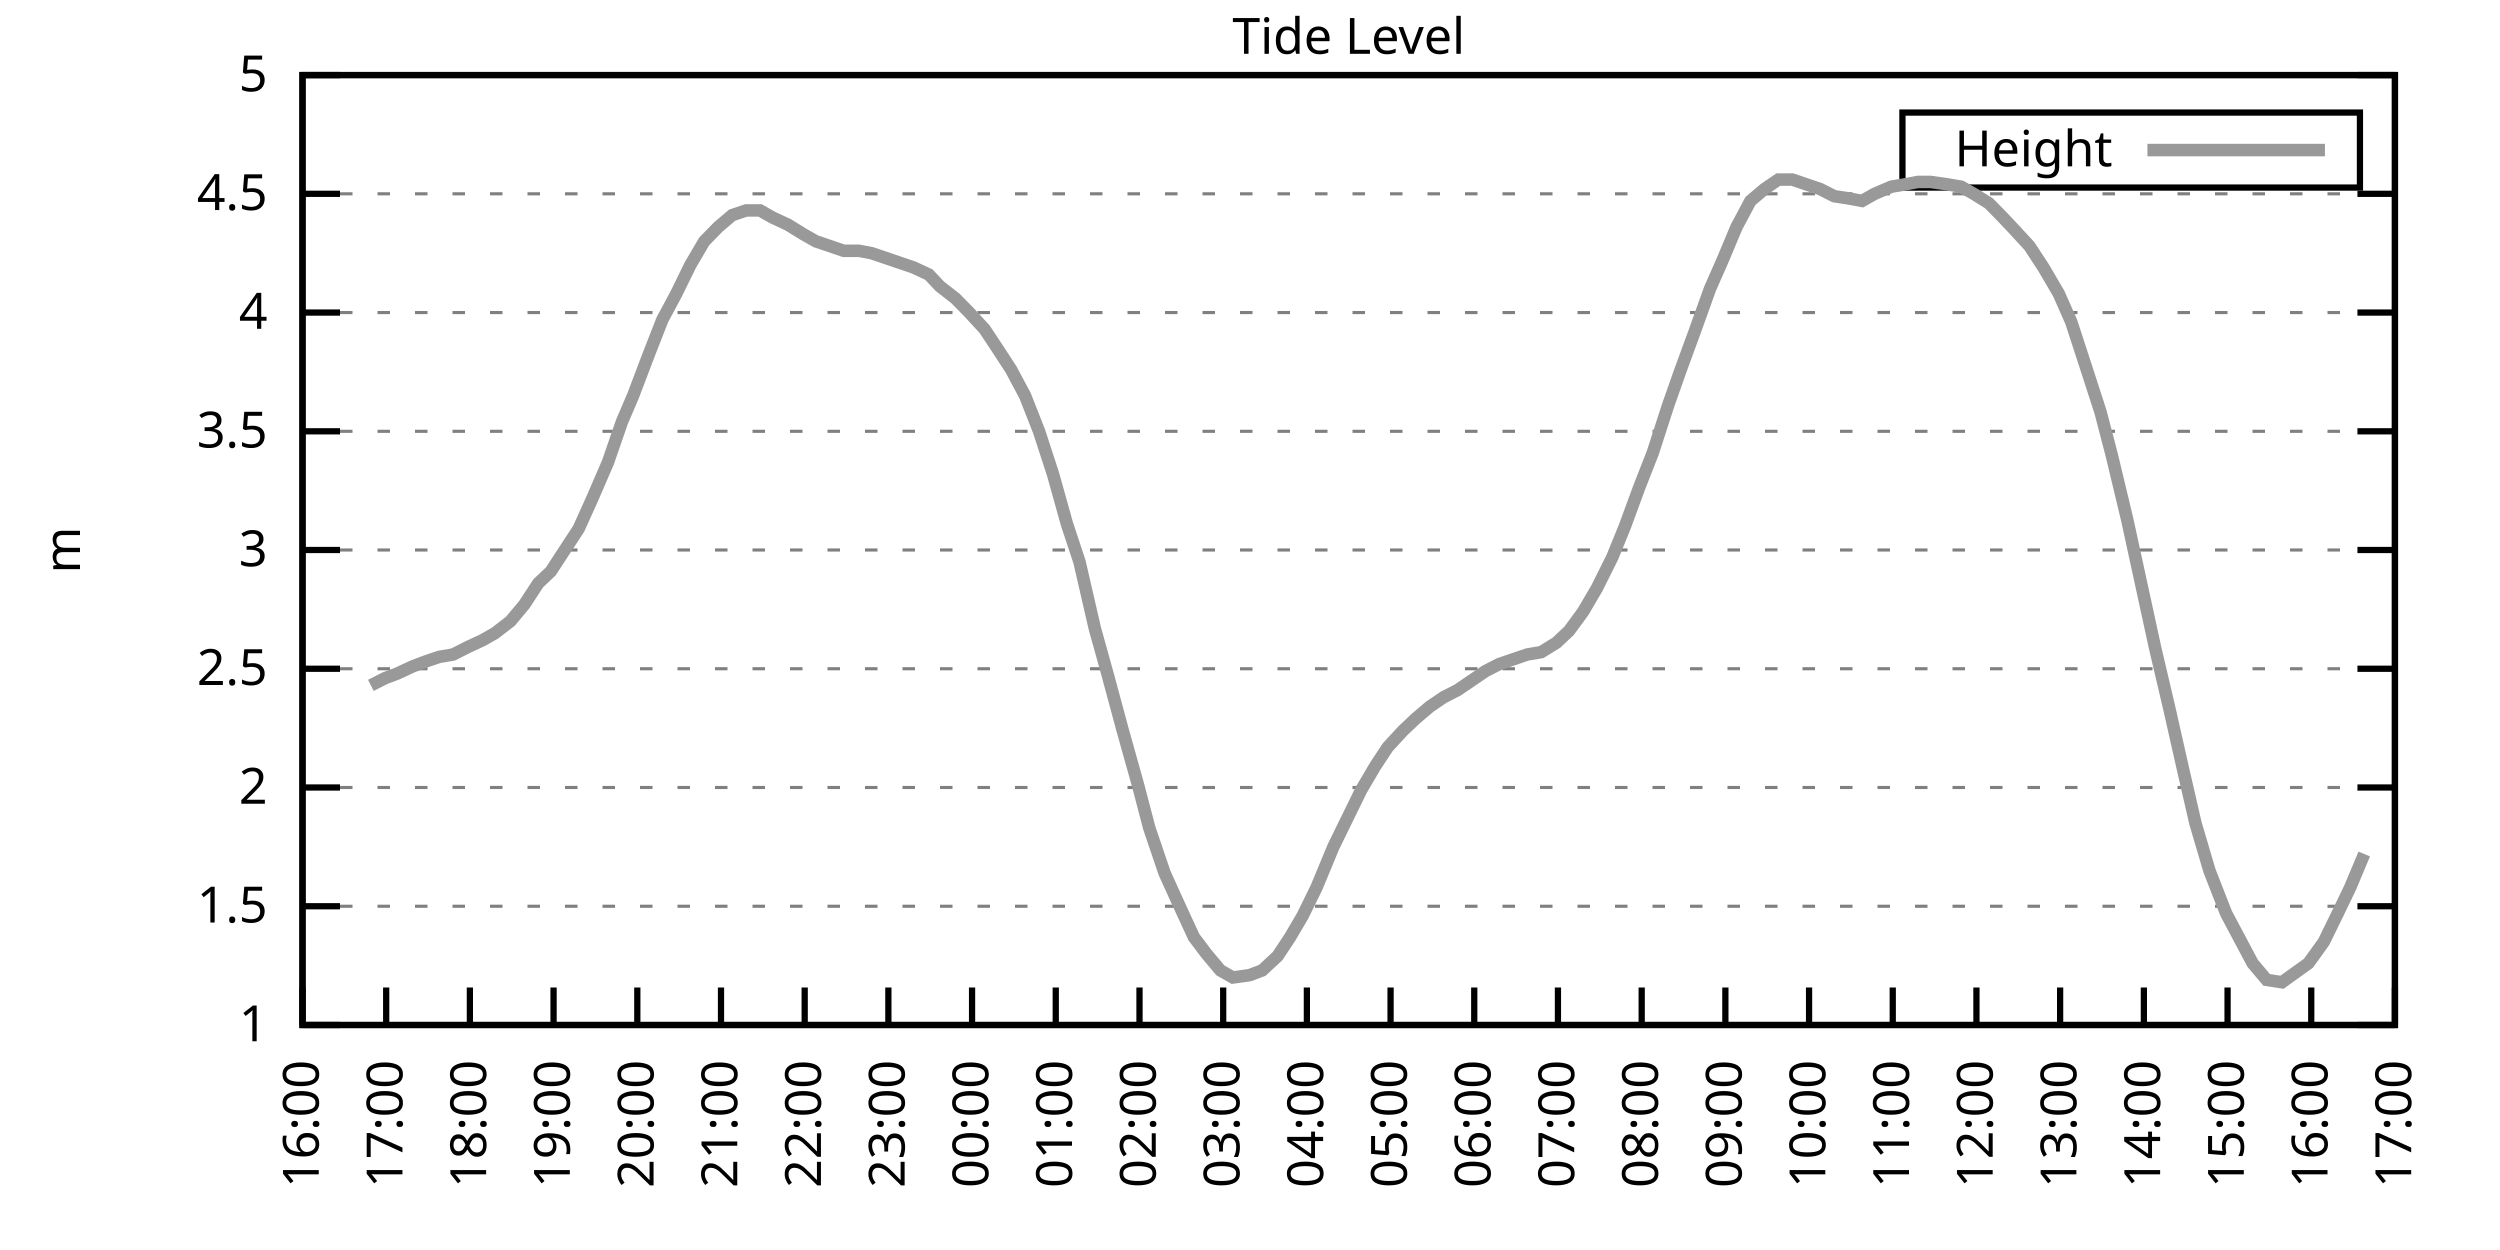
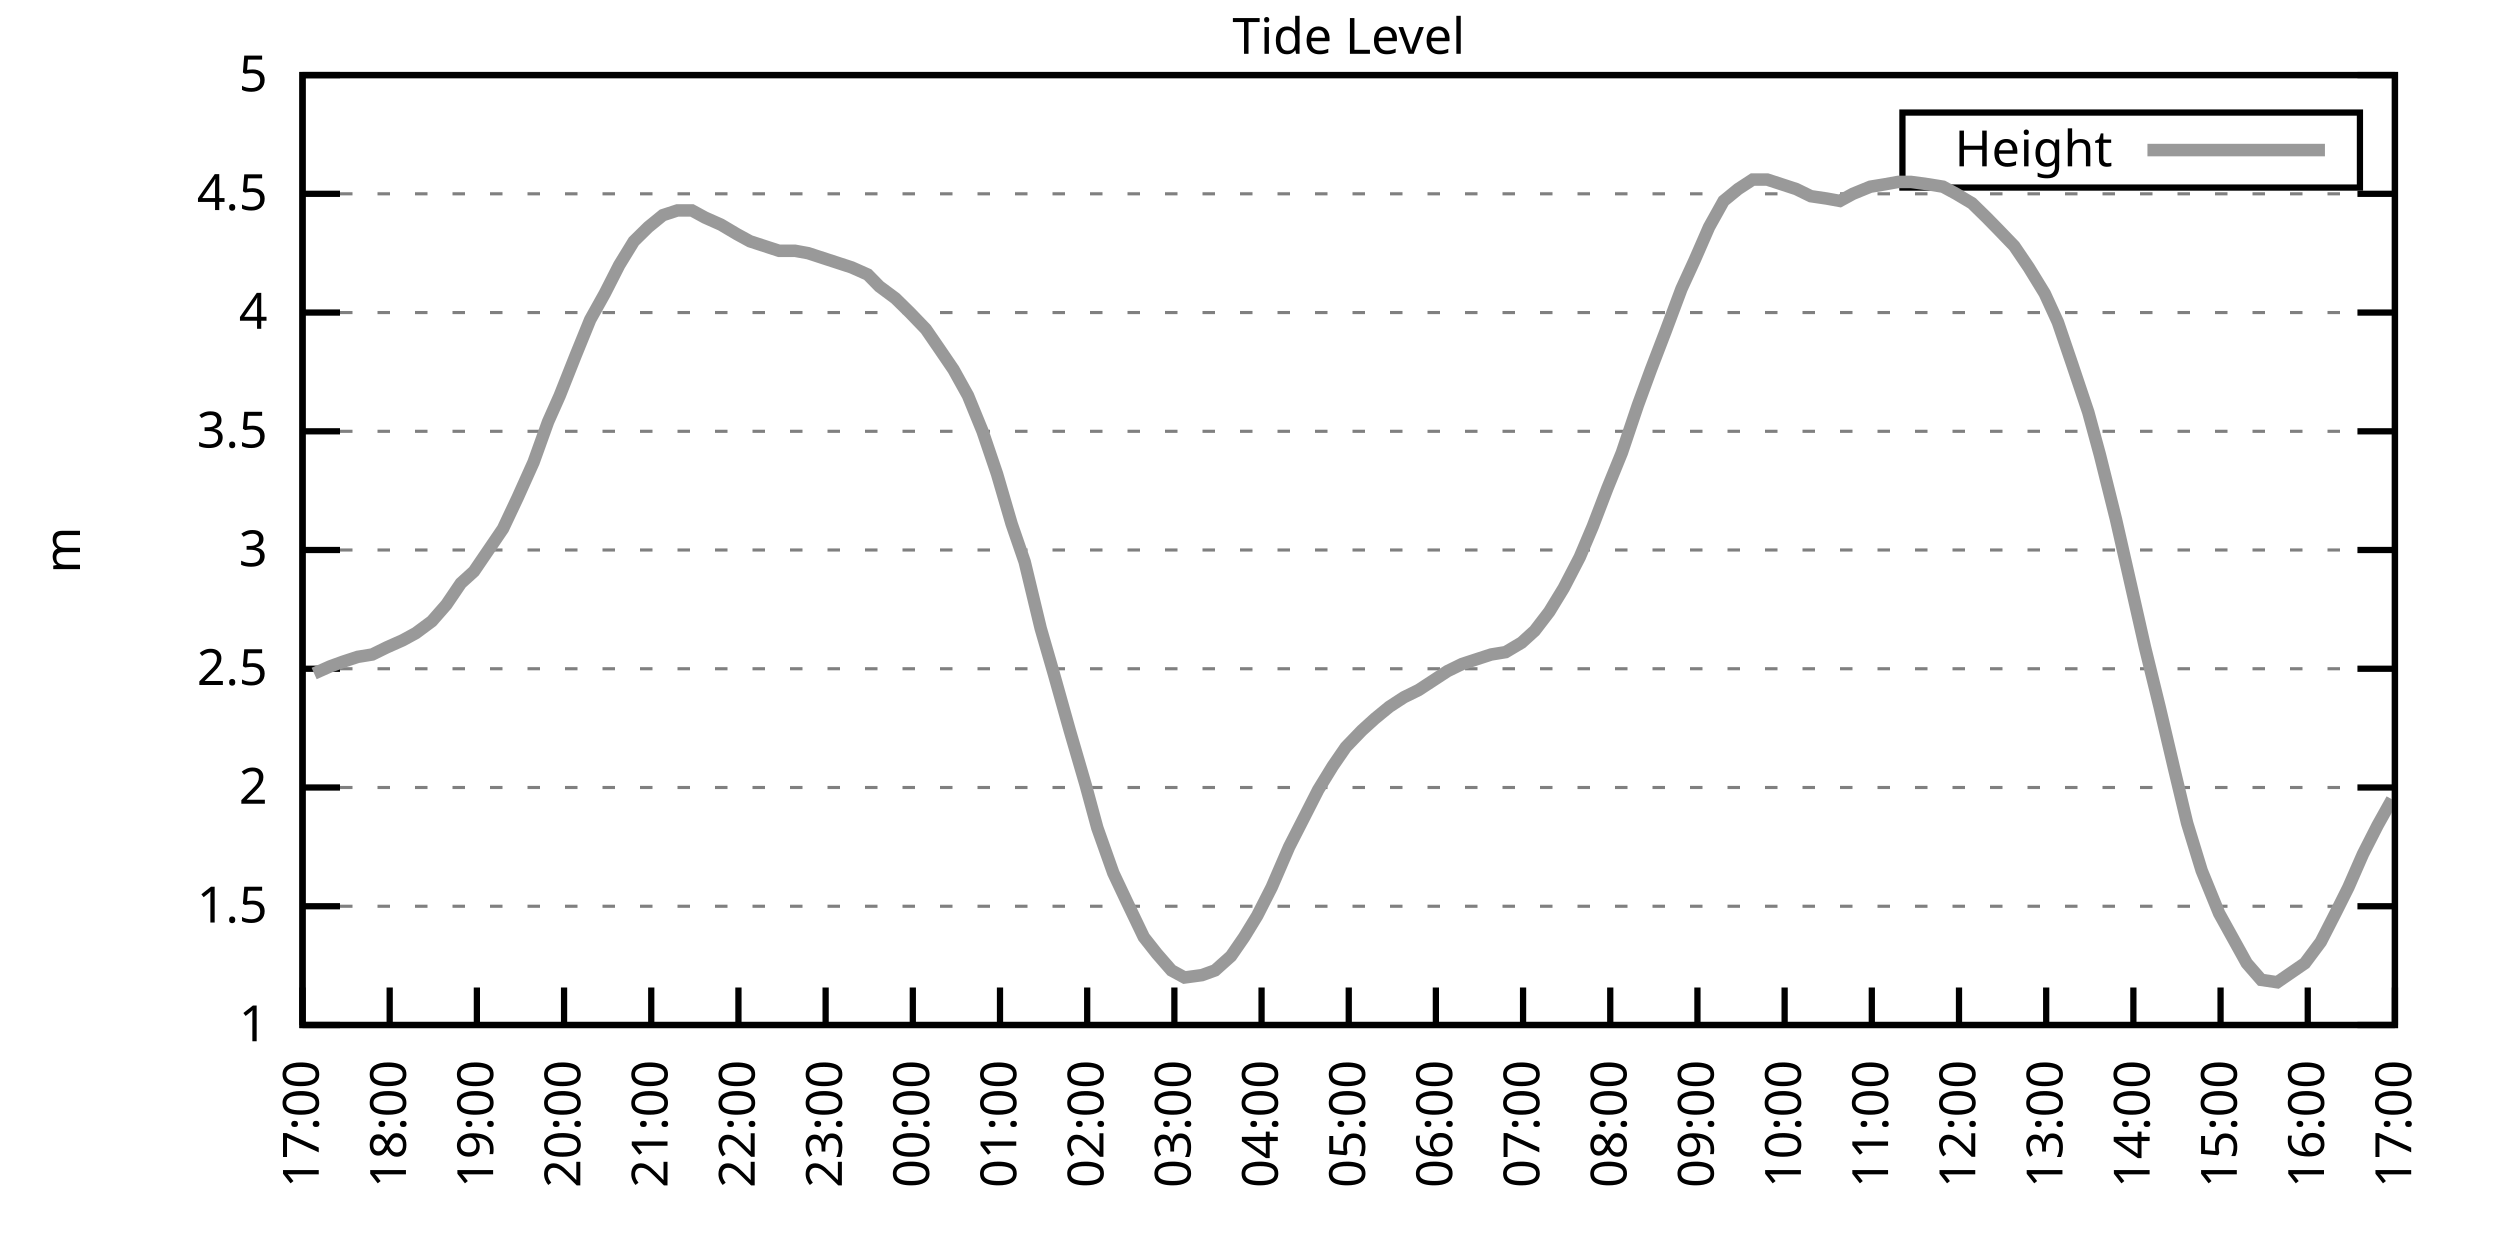
<svg xmlns="http://www.w3.org/2000/svg" xmlns:xlink="http://www.w3.org/1999/xlink" width="400" height="200" viewBox="0 0 400 200">
  <g id="gnuplot_canvas">
    <rect x="0" y="0" width="400" height="200" fill="none" />
    <defs>
      <circle id="gpDot" r="0.5" stroke-width="0.5" stroke="currentColor" />
      <path id="gpPt0" stroke-width="0.333" stroke="currentColor" d="M-1,0 h2 M0,-1 v2" />
      <path id="gpPt1" stroke-width="0.333" stroke="currentColor" d="M-1,-1 L1,1 M1,-1 L-1,1" />
      <path id="gpPt2" stroke-width="0.333" stroke="currentColor" d="M-1,0 L1,0 M0,-1 L0,1 M-1,-1 L1,1 M-1,1 L1,-1" />
      <rect id="gpPt3" stroke-width="0.333" stroke="currentColor" x="-1" y="-1" width="2" height="2" />
      <rect id="gpPt4" stroke-width="0.333" stroke="currentColor" fill="currentColor" x="-1" y="-1" width="2" height="2" />
      <circle id="gpPt5" stroke-width="0.333" stroke="currentColor" cx="0" cy="0" r="1" />
      <use xlink:href="#gpPt5" id="gpPt6" fill="currentColor" stroke="none" />
      <path id="gpPt7" stroke-width="0.333" stroke="currentColor" d="M0,-1.33 L-1.33,0.67 L1.33,0.67 z" />
      <use xlink:href="#gpPt7" id="gpPt8" fill="currentColor" stroke="none" />
      <use xlink:href="#gpPt7" id="gpPt9" stroke="currentColor" transform="rotate(180)" />
      <use xlink:href="#gpPt9" id="gpPt10" fill="currentColor" stroke="none" />
      <use xlink:href="#gpPt3" id="gpPt11" stroke="currentColor" transform="rotate(45)" />
      <use xlink:href="#gpPt11" id="gpPt12" fill="currentColor" stroke="none" />
      <path id="gpPt13" stroke-width="0.333" stroke="currentColor" d="M0,1.330 L1.265,0.411 L0.782,-1.067 L-0.782,-1.076 L-1.265,0.411 z" />
      <use xlink:href="#gpPt13" id="gpPt14" fill="currentColor" stroke="none" />
      <filter id="textbox" filterUnits="objectBoundingBox" x="0" y="0" height="1" width="1">
        <feFlood flood-color="white" flood-opacity="1" result="bgnd" />
        <feComposite in="SourceGraphic" in2="bgnd" operator="atop" />
      </filter>
      <filter id="greybox" filterUnits="objectBoundingBox" x="0" y="0" height="1" width="1">
        <feFlood flood-color="lightgrey" flood-opacity="1" result="grey" />
        <feComposite in="SourceGraphic" in2="grey" operator="atop" />
      </filter>
    </defs>
    <g fill="none" color="white" stroke="currentColor" stroke-width="1.00" stroke-linecap="butt" stroke-linejoin="miter">
</g>
    <g fill="none" color="black" stroke="currentColor" stroke-width="1.00" stroke-linecap="butt" stroke-linejoin="miter">
      <g stroke="none" shape-rendering="crispEdges">
        <polygon fill="rgb(255, 255, 255)" points="48.40,164.00 383.18,164.00 383.18,12.02 48.40,12.02 " />
      </g>
    </g>
    <g fill="none" color="black" stroke="currentColor" stroke-width="1.00" stroke-linecap="butt" stroke-linejoin="miter">
</g>
    <g fill="none" color="black" stroke="black" stroke-width="0.50" stroke-linecap="butt" stroke-linejoin="miter">
</g>
    <g fill="none" color="gray" stroke="currentColor" stroke-width="0.50" stroke-linecap="butt" stroke-linejoin="miter">
      <path stroke="gray" stroke-dasharray="2,4" class="gridline" d="M48.40,164.00 L383.19,164.00  " />
    </g>
    <g fill="none" color="gray" stroke="gray" stroke-width="1.00" stroke-linecap="butt" stroke-linejoin="miter">
</g>
    <g fill="none" color="black" stroke="currentColor" stroke-width="1.00" stroke-linecap="butt" stroke-linejoin="miter">
      <path stroke="black" d="M48.40,164.00 L54.40,164.00 M383.19,164.00 L377.19,164.00  " />
      <g transform="translate(42.80,166.60)" stroke="none" fill="black" font-family="Sans" font-size="8.00" text-anchor="end">
        <text>
          <tspan font-family="Sans"> 1</tspan>
        </text>
      </g>
    </g>
    <g fill="none" color="black" stroke="currentColor" stroke-width="1.00" stroke-linecap="butt" stroke-linejoin="miter">
</g>
    <g fill="none" color="black" stroke="black" stroke-width="0.50" stroke-linecap="butt" stroke-linejoin="miter">
</g>
    <g fill="none" color="gray" stroke="currentColor" stroke-width="0.50" stroke-linecap="butt" stroke-linejoin="miter">
      <path stroke="gray" stroke-dasharray="2,4" class="gridline" d="M48.40,145.00 L383.19,145.00  " />
    </g>
    <g fill="none" color="gray" stroke="gray" stroke-width="1.00" stroke-linecap="butt" stroke-linejoin="miter">
</g>
    <g fill="none" color="black" stroke="currentColor" stroke-width="1.00" stroke-linecap="butt" stroke-linejoin="miter">
      <path stroke="black" d="M48.40,145.00 L54.40,145.00 M383.19,145.00 L377.19,145.00  " />
      <g transform="translate(42.80,147.60)" stroke="none" fill="black" font-family="Sans" font-size="8.00" text-anchor="end">
        <text>
          <tspan font-family="Sans"> 1.5</tspan>
        </text>
      </g>
    </g>
    <g fill="none" color="black" stroke="currentColor" stroke-width="1.00" stroke-linecap="butt" stroke-linejoin="miter">
</g>
    <g fill="none" color="black" stroke="black" stroke-width="0.50" stroke-linecap="butt" stroke-linejoin="miter">
</g>
    <g fill="none" color="gray" stroke="currentColor" stroke-width="0.50" stroke-linecap="butt" stroke-linejoin="miter">
      <path stroke="gray" stroke-dasharray="2,4" class="gridline" d="M48.40,126.00 L383.19,126.00  " />
    </g>
    <g fill="none" color="gray" stroke="gray" stroke-width="1.00" stroke-linecap="butt" stroke-linejoin="miter">
</g>
    <g fill="none" color="black" stroke="currentColor" stroke-width="1.00" stroke-linecap="butt" stroke-linejoin="miter">
      <path stroke="black" d="M48.40,126.00 L54.40,126.00 M383.19,126.00 L377.19,126.00  " />
      <g transform="translate(42.80,128.60)" stroke="none" fill="black" font-family="Sans" font-size="8.00" text-anchor="end">
        <text>
          <tspan font-family="Sans"> 2</tspan>
        </text>
      </g>
    </g>
    <g fill="none" color="black" stroke="currentColor" stroke-width="1.00" stroke-linecap="butt" stroke-linejoin="miter">
</g>
    <g fill="none" color="black" stroke="black" stroke-width="0.50" stroke-linecap="butt" stroke-linejoin="miter">
</g>
    <g fill="none" color="gray" stroke="currentColor" stroke-width="0.50" stroke-linecap="butt" stroke-linejoin="miter">
      <path stroke="gray" stroke-dasharray="2,4" class="gridline" d="M48.40,107.00 L383.19,107.00  " />
    </g>
    <g fill="none" color="gray" stroke="gray" stroke-width="1.00" stroke-linecap="butt" stroke-linejoin="miter">
</g>
    <g fill="none" color="black" stroke="currentColor" stroke-width="1.00" stroke-linecap="butt" stroke-linejoin="miter">
      <path stroke="black" d="M48.40,107.00 L54.40,107.00 M383.19,107.00 L377.19,107.00  " />
      <g transform="translate(42.80,109.60)" stroke="none" fill="black" font-family="Sans" font-size="8.00" text-anchor="end">
        <text>
          <tspan font-family="Sans"> 2.5</tspan>
        </text>
      </g>
    </g>
    <g fill="none" color="black" stroke="currentColor" stroke-width="1.00" stroke-linecap="butt" stroke-linejoin="miter">
</g>
    <g fill="none" color="black" stroke="black" stroke-width="0.50" stroke-linecap="butt" stroke-linejoin="miter">
</g>
    <g fill="none" color="gray" stroke="currentColor" stroke-width="0.50" stroke-linecap="butt" stroke-linejoin="miter">
      <path stroke="gray" stroke-dasharray="2,4" class="gridline" d="M48.40,88.00 L383.19,88.00  " />
    </g>
    <g fill="none" color="gray" stroke="gray" stroke-width="1.00" stroke-linecap="butt" stroke-linejoin="miter">
</g>
    <g fill="none" color="black" stroke="currentColor" stroke-width="1.00" stroke-linecap="butt" stroke-linejoin="miter">
      <path stroke="black" d="M48.40,88.00 L54.40,88.00 M383.19,88.00 L377.19,88.00  " />
      <g transform="translate(42.80,90.60)" stroke="none" fill="black" font-family="Sans" font-size="8.00" text-anchor="end">
        <text>
          <tspan font-family="Sans"> 3</tspan>
        </text>
      </g>
    </g>
    <g fill="none" color="black" stroke="currentColor" stroke-width="1.00" stroke-linecap="butt" stroke-linejoin="miter">
</g>
    <g fill="none" color="black" stroke="black" stroke-width="0.50" stroke-linecap="butt" stroke-linejoin="miter">
</g>
    <g fill="none" color="gray" stroke="currentColor" stroke-width="0.50" stroke-linecap="butt" stroke-linejoin="miter">
      <path stroke="gray" stroke-dasharray="2,4" class="gridline" d="M48.40,69.01 L383.19,69.01  " />
    </g>
    <g fill="none" color="gray" stroke="gray" stroke-width="1.00" stroke-linecap="butt" stroke-linejoin="miter">
</g>
    <g fill="none" color="black" stroke="currentColor" stroke-width="1.00" stroke-linecap="butt" stroke-linejoin="miter">
      <path stroke="black" d="M48.40,69.01 L54.40,69.01 M383.19,69.01 L377.19,69.01  " />
      <g transform="translate(42.80,71.61)" stroke="none" fill="black" font-family="Sans" font-size="8.00" text-anchor="end">
        <text>
          <tspan font-family="Sans"> 3.5</tspan>
        </text>
      </g>
    </g>
    <g fill="none" color="black" stroke="currentColor" stroke-width="1.00" stroke-linecap="butt" stroke-linejoin="miter">
</g>
    <g fill="none" color="black" stroke="black" stroke-width="0.50" stroke-linecap="butt" stroke-linejoin="miter">
</g>
    <g fill="none" color="gray" stroke="currentColor" stroke-width="0.50" stroke-linecap="butt" stroke-linejoin="miter">
      <path stroke="gray" stroke-dasharray="2,4" class="gridline" d="M48.40,50.01 L383.19,50.01  " />
    </g>
    <g fill="none" color="gray" stroke="gray" stroke-width="1.00" stroke-linecap="butt" stroke-linejoin="miter">
</g>
    <g fill="none" color="black" stroke="currentColor" stroke-width="1.00" stroke-linecap="butt" stroke-linejoin="miter">
      <path stroke="black" d="M48.40,50.01 L54.40,50.01 M383.19,50.01 L377.19,50.01  " />
      <g transform="translate(42.80,52.61)" stroke="none" fill="black" font-family="Sans" font-size="8.00" text-anchor="end">
        <text>
          <tspan font-family="Sans"> 4</tspan>
        </text>
      </g>
    </g>
    <g fill="none" color="black" stroke="currentColor" stroke-width="1.00" stroke-linecap="butt" stroke-linejoin="miter">
</g>
    <g fill="none" color="black" stroke="black" stroke-width="0.50" stroke-linecap="butt" stroke-linejoin="miter">
</g>
    <g fill="none" color="gray" stroke="currentColor" stroke-width="0.50" stroke-linecap="butt" stroke-linejoin="miter">
      <path stroke="gray" stroke-dasharray="2,4" class="gridline" d="M48.40,31.01 L383.19,31.01  " />
    </g>
    <g fill="none" color="gray" stroke="gray" stroke-width="1.00" stroke-linecap="butt" stroke-linejoin="miter">
</g>
    <g fill="none" color="black" stroke="currentColor" stroke-width="1.00" stroke-linecap="butt" stroke-linejoin="miter">
      <path stroke="black" d="M48.40,31.01 L54.40,31.01 M383.19,31.01 L377.19,31.01  " />
      <g transform="translate(42.80,33.61)" stroke="none" fill="black" font-family="Sans" font-size="8.00" text-anchor="end">
        <text>
          <tspan font-family="Sans"> 4.5</tspan>
        </text>
      </g>
    </g>
    <g fill="none" color="black" stroke="currentColor" stroke-width="1.00" stroke-linecap="butt" stroke-linejoin="miter">
</g>
    <g fill="none" color="black" stroke="black" stroke-width="0.50" stroke-linecap="butt" stroke-linejoin="miter">
</g>
    <g fill="none" color="gray" stroke="currentColor" stroke-width="0.50" stroke-linecap="butt" stroke-linejoin="miter">
      <path stroke="gray" stroke-dasharray="2,4" class="gridline" d="M48.40,12.01 L383.19,12.01  " />
    </g>
    <g fill="none" color="gray" stroke="gray" stroke-width="1.00" stroke-linecap="butt" stroke-linejoin="miter">
</g>
    <g fill="none" color="black" stroke="currentColor" stroke-width="1.00" stroke-linecap="butt" stroke-linejoin="miter">
      <path stroke="black" d="M48.40,12.01 L54.40,12.01 M383.19,12.01 L377.19,12.01  " />
      <g transform="translate(42.80,14.61)" stroke="none" fill="black" font-family="Sans" font-size="8.00" text-anchor="end">
        <text>
          <tspan font-family="Sans"> 5</tspan>
        </text>
      </g>
    </g>
    <g fill="none" color="black" stroke="currentColor" stroke-width="1.00" stroke-linecap="butt" stroke-linejoin="miter">
      <path stroke="black" d="M48.40,164.00 L48.40,158.00  " />
      <g transform="translate(51.00,169.60) rotate(270.00)" stroke="none" fill="black" font-family="Sans" font-size="8.00" text-anchor="end">
        <text>
-           <tspan font-family="Sans">16:00</tspan>
-         </text>
-       </g>
-     </g>
-     <g fill="none" color="black" stroke="currentColor" stroke-width="1.00" stroke-linecap="butt" stroke-linejoin="miter">
-       <path stroke="black" d="M61.79,164.00 L61.79,158.00  " />
-       <g transform="translate(64.39,169.60) rotate(270.00)" stroke="none" fill="black" font-family="Sans" font-size="8.00" text-anchor="end">
-         <text>
          <tspan font-family="Sans">17:00</tspan>
        </text>
      </g>
    </g>
    <g fill="none" color="black" stroke="currentColor" stroke-width="1.00" stroke-linecap="butt" stroke-linejoin="miter">
-       <path stroke="black" d="M75.18,164.00 L75.18,158.00  " />
-       <g transform="translate(77.78,169.60) rotate(270.00)" stroke="none" fill="black" font-family="Sans" font-size="8.00" text-anchor="end">
+       <path stroke="black" d="M62.35,164.00 L62.35,158.00  " />
+       <g transform="translate(64.95,169.60) rotate(270.00)" stroke="none" fill="black" font-family="Sans" font-size="8.00" text-anchor="end">
        <text>
          <tspan font-family="Sans">18:00</tspan>
        </text>
      </g>
    </g>
    <g fill="none" color="black" stroke="currentColor" stroke-width="1.00" stroke-linecap="butt" stroke-linejoin="miter">
-       <path stroke="black" d="M88.57,164.00 L88.57,158.00  " />
-       <g transform="translate(91.17,169.60) rotate(270.00)" stroke="none" fill="black" font-family="Sans" font-size="8.00" text-anchor="end">
+       <path stroke="black" d="M76.30,164.00 L76.30,158.00  " />
+       <g transform="translate(78.90,169.60) rotate(270.00)" stroke="none" fill="black" font-family="Sans" font-size="8.00" text-anchor="end">
        <text>
          <tspan font-family="Sans">19:00</tspan>
        </text>
      </g>
    </g>
    <g fill="none" color="black" stroke="currentColor" stroke-width="1.00" stroke-linecap="butt" stroke-linejoin="miter">
-       <path stroke="black" d="M101.97,164.00 L101.97,158.00  " />
-       <g transform="translate(104.57,169.60) rotate(270.00)" stroke="none" fill="black" font-family="Sans" font-size="8.00" text-anchor="end">
+       <path stroke="black" d="M90.25,164.00 L90.25,158.00  " />
+       <g transform="translate(92.85,169.60) rotate(270.00)" stroke="none" fill="black" font-family="Sans" font-size="8.00" text-anchor="end">
        <text>
          <tspan font-family="Sans">20:00</tspan>
        </text>
      </g>
    </g>
    <g fill="none" color="black" stroke="currentColor" stroke-width="1.00" stroke-linecap="butt" stroke-linejoin="miter">
-       <path stroke="black" d="M115.36,164.00 L115.36,158.00  " />
-       <g transform="translate(117.96,169.60) rotate(270.00)" stroke="none" fill="black" font-family="Sans" font-size="8.00" text-anchor="end">
+       <path stroke="black" d="M104.20,164.00 L104.20,158.00  " />
+       <g transform="translate(106.80,169.60) rotate(270.00)" stroke="none" fill="black" font-family="Sans" font-size="8.00" text-anchor="end">
        <text>
          <tspan font-family="Sans">21:00</tspan>
        </text>
      </g>
    </g>
    <g fill="none" color="black" stroke="currentColor" stroke-width="1.00" stroke-linecap="butt" stroke-linejoin="miter">
-       <path stroke="black" d="M128.75,164.00 L128.75,158.00  " />
-       <g transform="translate(131.35,169.60) rotate(270.00)" stroke="none" fill="black" font-family="Sans" font-size="8.00" text-anchor="end">
+       <path stroke="black" d="M118.15,164.00 L118.15,158.00  " />
+       <g transform="translate(120.75,169.60) rotate(270.00)" stroke="none" fill="black" font-family="Sans" font-size="8.00" text-anchor="end">
        <text>
          <tspan font-family="Sans">22:00</tspan>
        </text>
      </g>
    </g>
    <g fill="none" color="black" stroke="currentColor" stroke-width="1.00" stroke-linecap="butt" stroke-linejoin="miter">
-       <path stroke="black" d="M142.14,164.00 L142.14,158.00  " />
-       <g transform="translate(144.74,169.60) rotate(270.00)" stroke="none" fill="black" font-family="Sans" font-size="8.00" text-anchor="end">
+       <path stroke="black" d="M132.10,164.00 L132.10,158.00  " />
+       <g transform="translate(134.70,169.60) rotate(270.00)" stroke="none" fill="black" font-family="Sans" font-size="8.00" text-anchor="end">
        <text>
          <tspan font-family="Sans">23:00</tspan>
        </text>
      </g>
    </g>
    <g fill="none" color="black" stroke="currentColor" stroke-width="1.00" stroke-linecap="butt" stroke-linejoin="miter">
-       <path stroke="black" d="M155.53,164.00 L155.53,158.00  " />
-       <g transform="translate(158.13,169.60) rotate(270.00)" stroke="none" fill="black" font-family="Sans" font-size="8.00" text-anchor="end">
+       <path stroke="black" d="M146.05,164.00 L146.05,158.00  " />
+       <g transform="translate(148.65,169.60) rotate(270.00)" stroke="none" fill="black" font-family="Sans" font-size="8.00" text-anchor="end">
        <text>
          <tspan font-family="Sans">00:00</tspan>
        </text>
      </g>
    </g>
    <g fill="none" color="black" stroke="currentColor" stroke-width="1.00" stroke-linecap="butt" stroke-linejoin="miter">
-       <path stroke="black" d="M168.92,164.00 L168.92,158.00  " />
-       <g transform="translate(171.52,169.60) rotate(270.00)" stroke="none" fill="black" font-family="Sans" font-size="8.00" text-anchor="end">
+       <path stroke="black" d="M160.00,164.00 L160.00,158.00  " />
+       <g transform="translate(162.60,169.60) rotate(270.00)" stroke="none" fill="black" font-family="Sans" font-size="8.00" text-anchor="end">
        <text>
          <tspan font-family="Sans">01:00</tspan>
        </text>
      </g>
    </g>
    <g fill="none" color="black" stroke="currentColor" stroke-width="1.00" stroke-linecap="butt" stroke-linejoin="miter">
-       <path stroke="black" d="M182.32,164.00 L182.32,158.00  " />
-       <g transform="translate(184.92,169.60) rotate(270.00)" stroke="none" fill="black" font-family="Sans" font-size="8.00" text-anchor="end">
+       <path stroke="black" d="M173.95,164.00 L173.95,158.00  " />
+       <g transform="translate(176.55,169.60) rotate(270.00)" stroke="none" fill="black" font-family="Sans" font-size="8.00" text-anchor="end">
        <text>
          <tspan font-family="Sans">02:00</tspan>
        </text>
      </g>
    </g>
    <g fill="none" color="black" stroke="currentColor" stroke-width="1.00" stroke-linecap="butt" stroke-linejoin="miter">
-       <path stroke="black" d="M195.71,164.00 L195.71,158.00  " />
-       <g transform="translate(198.31,169.60) rotate(270.00)" stroke="none" fill="black" font-family="Sans" font-size="8.00" text-anchor="end">
+       <path stroke="black" d="M187.90,164.00 L187.90,158.00  " />
+       <g transform="translate(190.50,169.60) rotate(270.00)" stroke="none" fill="black" font-family="Sans" font-size="8.00" text-anchor="end">
        <text>
          <tspan font-family="Sans">03:00</tspan>
        </text>
      </g>
    </g>
    <g fill="none" color="black" stroke="currentColor" stroke-width="1.00" stroke-linecap="butt" stroke-linejoin="miter">
-       <path stroke="black" d="M209.10,164.00 L209.10,158.00  " />
-       <g transform="translate(211.70,169.60) rotate(270.00)" stroke="none" fill="black" font-family="Sans" font-size="8.00" text-anchor="end">
+       <path stroke="black" d="M201.85,164.00 L201.85,158.00  " />
+       <g transform="translate(204.45,169.60) rotate(270.00)" stroke="none" fill="black" font-family="Sans" font-size="8.00" text-anchor="end">
        <text>
          <tspan font-family="Sans">04:00</tspan>
        </text>
      </g>
    </g>
    <g fill="none" color="black" stroke="currentColor" stroke-width="1.00" stroke-linecap="butt" stroke-linejoin="miter">
-       <path stroke="black" d="M222.49,164.00 L222.49,158.00  " />
-       <g transform="translate(225.09,169.60) rotate(270.00)" stroke="none" fill="black" font-family="Sans" font-size="8.00" text-anchor="end">
+       <path stroke="black" d="M215.80,164.00 L215.80,158.00  " />
+       <g transform="translate(218.40,169.60) rotate(270.00)" stroke="none" fill="black" font-family="Sans" font-size="8.00" text-anchor="end">
        <text>
          <tspan font-family="Sans">05:00</tspan>
        </text>
      </g>
    </g>
    <g fill="none" color="black" stroke="currentColor" stroke-width="1.00" stroke-linecap="butt" stroke-linejoin="miter">
-       <path stroke="black" d="M235.88,164.00 L235.88,158.00  " />
-       <g transform="translate(238.48,169.60) rotate(270.00)" stroke="none" fill="black" font-family="Sans" font-size="8.00" text-anchor="end">
+       <path stroke="black" d="M229.74,164.00 L229.74,158.00  " />
+       <g transform="translate(232.34,169.60) rotate(270.00)" stroke="none" fill="black" font-family="Sans" font-size="8.00" text-anchor="end">
        <text>
          <tspan font-family="Sans">06:00</tspan>
        </text>
      </g>
    </g>
    <g fill="none" color="black" stroke="currentColor" stroke-width="1.00" stroke-linecap="butt" stroke-linejoin="miter">
-       <path stroke="black" d="M249.27,164.00 L249.27,158.00  " />
-       <g transform="translate(251.87,169.60) rotate(270.00)" stroke="none" fill="black" font-family="Sans" font-size="8.00" text-anchor="end">
+       <path stroke="black" d="M243.69,164.00 L243.69,158.00  " />
+       <g transform="translate(246.29,169.60) rotate(270.00)" stroke="none" fill="black" font-family="Sans" font-size="8.00" text-anchor="end">
        <text>
          <tspan font-family="Sans">07:00</tspan>
        </text>
      </g>
    </g>
    <g fill="none" color="black" stroke="currentColor" stroke-width="1.00" stroke-linecap="butt" stroke-linejoin="miter">
-       <path stroke="black" d="M262.67,164.00 L262.67,158.00  " />
-       <g transform="translate(265.27,169.60) rotate(270.00)" stroke="none" fill="black" font-family="Sans" font-size="8.00" text-anchor="end">
+       <path stroke="black" d="M257.64,164.00 L257.64,158.00  " />
+       <g transform="translate(260.24,169.60) rotate(270.00)" stroke="none" fill="black" font-family="Sans" font-size="8.00" text-anchor="end">
        <text>
          <tspan font-family="Sans">08:00</tspan>
        </text>
      </g>
    </g>
    <g fill="none" color="black" stroke="currentColor" stroke-width="1.00" stroke-linecap="butt" stroke-linejoin="miter">
-       <path stroke="black" d="M276.06,164.00 L276.06,158.00  " />
-       <g transform="translate(278.66,169.60) rotate(270.00)" stroke="none" fill="black" font-family="Sans" font-size="8.00" text-anchor="end">
+       <path stroke="black" d="M271.59,164.00 L271.59,158.00  " />
+       <g transform="translate(274.19,169.60) rotate(270.00)" stroke="none" fill="black" font-family="Sans" font-size="8.00" text-anchor="end">
        <text>
          <tspan font-family="Sans">09:00</tspan>
        </text>
      </g>
    </g>
    <g fill="none" color="black" stroke="currentColor" stroke-width="1.00" stroke-linecap="butt" stroke-linejoin="miter">
-       <path stroke="black" d="M289.45,164.00 L289.45,158.00  " />
-       <g transform="translate(292.05,169.60) rotate(270.00)" stroke="none" fill="black" font-family="Sans" font-size="8.00" text-anchor="end">
+       <path stroke="black" d="M285.54,164.00 L285.54,158.00  " />
+       <g transform="translate(288.14,169.60) rotate(270.00)" stroke="none" fill="black" font-family="Sans" font-size="8.00" text-anchor="end">
        <text>
          <tspan font-family="Sans">10:00</tspan>
        </text>
      </g>
    </g>
    <g fill="none" color="black" stroke="currentColor" stroke-width="1.00" stroke-linecap="butt" stroke-linejoin="miter">
-       <path stroke="black" d="M302.84,164.00 L302.84,158.00  " />
-       <g transform="translate(305.44,169.60) rotate(270.00)" stroke="none" fill="black" font-family="Sans" font-size="8.00" text-anchor="end">
+       <path stroke="black" d="M299.49,164.00 L299.49,158.00  " />
+       <g transform="translate(302.09,169.60) rotate(270.00)" stroke="none" fill="black" font-family="Sans" font-size="8.00" text-anchor="end">
        <text>
          <tspan font-family="Sans">11:00</tspan>
        </text>
      </g>
    </g>
    <g fill="none" color="black" stroke="currentColor" stroke-width="1.00" stroke-linecap="butt" stroke-linejoin="miter">
-       <path stroke="black" d="M316.23,164.00 L316.23,158.00  " />
-       <g transform="translate(318.83,169.60) rotate(270.00)" stroke="none" fill="black" font-family="Sans" font-size="8.00" text-anchor="end">
+       <path stroke="black" d="M313.44,164.00 L313.44,158.00  " />
+       <g transform="translate(316.04,169.60) rotate(270.00)" stroke="none" fill="black" font-family="Sans" font-size="8.00" text-anchor="end">
        <text>
          <tspan font-family="Sans">12:00</tspan>
        </text>
      </g>
    </g>
    <g fill="none" color="black" stroke="currentColor" stroke-width="1.00" stroke-linecap="butt" stroke-linejoin="miter">
-       <path stroke="black" d="M329.62,164.00 L329.62,158.00  " />
-       <g transform="translate(332.22,169.60) rotate(270.00)" stroke="none" fill="black" font-family="Sans" font-size="8.00" text-anchor="end">
+       <path stroke="black" d="M327.39,164.00 L327.39,158.00  " />
+       <g transform="translate(329.99,169.60) rotate(270.00)" stroke="none" fill="black" font-family="Sans" font-size="8.00" text-anchor="end">
        <text>
          <tspan font-family="Sans">13:00</tspan>
        </text>
      </g>
    </g>
    <g fill="none" color="black" stroke="currentColor" stroke-width="1.00" stroke-linecap="butt" stroke-linejoin="miter">
-       <path stroke="black" d="M343.02,164.00 L343.02,158.00  " />
-       <g transform="translate(345.62,169.60) rotate(270.00)" stroke="none" fill="black" font-family="Sans" font-size="8.00" text-anchor="end">
+       <path stroke="black" d="M341.34,164.00 L341.34,158.00  " />
+       <g transform="translate(343.94,169.60) rotate(270.00)" stroke="none" fill="black" font-family="Sans" font-size="8.00" text-anchor="end">
        <text>
          <tspan font-family="Sans">14:00</tspan>
        </text>
      </g>
    </g>
    <g fill="none" color="black" stroke="currentColor" stroke-width="1.00" stroke-linecap="butt" stroke-linejoin="miter">
-       <path stroke="black" d="M356.41,164.00 L356.41,158.00  " />
-       <g transform="translate(359.01,169.60) rotate(270.00)" stroke="none" fill="black" font-family="Sans" font-size="8.00" text-anchor="end">
+       <path stroke="black" d="M355.29,164.00 L355.29,158.00  " />
+       <g transform="translate(357.89,169.60) rotate(270.00)" stroke="none" fill="black" font-family="Sans" font-size="8.00" text-anchor="end">
        <text>
          <tspan font-family="Sans">15:00</tspan>
        </text>
      </g>
    </g>
    <g fill="none" color="black" stroke="currentColor" stroke-width="1.00" stroke-linecap="butt" stroke-linejoin="miter">
-       <path stroke="black" d="M369.80,164.00 L369.80,158.00  " />
-       <g transform="translate(372.40,169.60) rotate(270.00)" stroke="none" fill="black" font-family="Sans" font-size="8.00" text-anchor="end">
+       <path stroke="black" d="M369.24,164.00 L369.24,158.00  " />
+       <g transform="translate(371.84,169.60) rotate(270.00)" stroke="none" fill="black" font-family="Sans" font-size="8.00" text-anchor="end">
        <text>
          <tspan font-family="Sans">16:00</tspan>
        </text>
      </g>
    </g>
    <g fill="none" color="black" stroke="currentColor" stroke-width="1.00" stroke-linecap="butt" stroke-linejoin="miter">
      <path stroke="black" d="M383.19,164.00 L383.19,158.00  " />
      <g transform="translate(385.79,169.60) rotate(270.00)" stroke="none" fill="black" font-family="Sans" font-size="8.00" text-anchor="end">
        <text>
          <tspan font-family="Sans">17:00</tspan>
        </text>
      </g>
    </g>
    <g fill="none" color="black" stroke="currentColor" stroke-width="1.00" stroke-linecap="butt" stroke-linejoin="miter">
</g>
    <g fill="none" color="black" stroke="currentColor" stroke-width="1.00" stroke-linecap="butt" stroke-linejoin="miter">
      <path stroke="black" d="M48.40,12.01 L48.40,164.00 L383.19,164.00 L383.19,12.01 L48.40,12.01 Z  " />
    </g>
    <g fill="none" color="black" stroke="currentColor" stroke-width="1.00" stroke-linecap="butt" stroke-linejoin="miter">
</g>
    <g fill="none" color="black" stroke="currentColor" stroke-width="1.00" stroke-linecap="butt" stroke-linejoin="miter">
      <path stroke="black" d="M304.39,30.01 L304.39,18.01 L377.59,18.01 L377.59,30.01 L304.39,30.01 Z  " />
    </g>
    <g id="Tide_level_plot_1">
      <g fill="none" color="white" stroke="black" stroke-width="2.00" stroke-linecap="butt" stroke-linejoin="miter">
</g>
      <g fill="none" color="black" stroke="currentColor" stroke-width="2.00" stroke-linecap="butt" stroke-linejoin="miter">
        <g transform="translate(337.99,26.61)" stroke="none" fill="black" font-family="Sans" font-size="8.00" text-anchor="end">
          <text>
            <tspan font-family="Sans">Height</tspan>
          </text>
        </g>
      </g>
      <g fill="none" color="black" stroke="currentColor" stroke-width="2.00" stroke-linecap="butt" stroke-linejoin="miter">
-         <path stroke="rgb(153, 153, 153)" d="M343.59,24.01 L371.99,24.01 M59.34,109.66 L61.57,108.52 L63.58,107.76 L66.03,106.62 L68.04,105.86 L70.27,105.10   L72.50,104.72 L74.74,103.58 L77.19,102.44 L79.20,101.30 L81.66,99.40 L83.89,96.74 L86.12,93.32 L88.13,91.42   L90.36,88.00 L92.59,84.59 L94.82,79.65 L97.28,73.95 L99.51,67.49 L101.30,63.31 L103.75,56.85 L105.98,51.15   L108.22,46.97 L110.45,42.41 L112.68,38.61 L114.91,36.33 L117.14,34.43 L119.38,33.67 L121.61,33.67 L123.62,34.81   L126.07,35.95 L128.53,37.47 L130.54,38.61 L132.77,39.37 L135.00,40.13 L137.45,40.13 L139.46,40.51 L141.69,41.27   L143.93,42.03 L146.16,42.79 L148.61,43.93 L150.40,45.83 L152.85,47.73 L155.09,50.01 L157.54,52.67 L159.55,55.71   L161.78,59.13 L164.01,63.31 L166.25,69.01 L168.48,75.85 L170.71,83.83 L172.72,89.90 L175.17,100.54 L177.18,107.76   L179.64,116.88 L182.09,125.62 L183.88,132.46 L186.33,139.68 L188.57,144.62 L191.02,149.94 L193.03,152.60 L195.26,155.26   L197.27,156.40 L199.95,156.02 L201.96,155.26 L204.41,152.98 L206.42,149.94 L208.43,146.52 L210.66,141.96 L213.34,135.50   L215.57,130.94 L217.80,126.38 L220.04,122.58 L222.04,119.54 L224.50,116.88 L226.51,114.98 L228.74,113.08 L230.97,111.56   L233.20,110.42 L235.44,108.90 L237.67,107.38 L239.90,106.24 L242.13,105.48 L244.36,104.72 L246.60,104.34 L249.05,102.82   L251.06,100.92 L253.29,97.88 L255.52,94.08 L257.98,89.14 L259.99,84.21 L262.22,78.13 L264.45,72.43 L266.91,64.83   L268.92,59.13 L271.15,53.05 L273.60,46.21 L275.61,41.65 L277.84,36.33 L280.07,32.15 L282.31,30.25 L284.54,28.73   L286.77,28.73 L289.00,29.49 L291.23,30.25 L293.47,31.39 L295.92,31.77 L297.93,32.15 L299.94,31.01 L302.62,29.87   L304.85,29.49 L306.86,29.11 L308.87,29.11 L311.54,29.49 L313.78,29.87 L315.79,31.01 L318.24,32.53 L320.47,34.81   L322.26,36.71 L324.71,39.37 L326.95,42.79 L329.40,46.97 L331.41,51.53 L333.64,58.37 L336.10,65.97 L337.88,72.81   L340.34,83.07 L342.57,93.32 L344.80,103.58 L347.03,113.08 L349.26,122.96 L351.27,131.70 L353.51,139.30 L356.18,146.14   L360.42,154.12 L362.66,156.78 L365.11,157.16 L369.35,154.12 L371.81,150.70 L374.04,146.14 L376.05,141.96 L378.28,136.64    " />
+         <path stroke="rgb(153, 153, 153)" d="M343.59,24.01 L371.99,24.01 M50.26,107.76 L52.82,106.62 L54.91,105.86 L57.23,105.10 L59.56,104.72 L61.88,103.58   L64.44,102.44 L66.53,101.30 L69.09,99.40 L71.42,96.74 L73.74,93.32 L75.83,91.42 L78.16,88.00 L80.48,84.59   L82.81,79.65 L85.37,73.95 L87.69,67.49 L89.55,63.31 L92.11,56.85 L94.43,51.15 L96.76,46.97 L99.08,42.41   L101.41,38.61 L103.73,36.33 L106.06,34.43 L108.38,33.67 L110.71,33.67 L112.80,34.81 L115.36,35.95 L117.92,37.47   L120.01,38.61 L122.33,39.37 L124.66,40.13 L127.22,40.13 L129.31,40.51 L131.63,41.27 L133.96,42.03 L136.28,42.79   L138.84,43.93 L140.70,45.83 L143.26,47.73 L145.58,50.01 L148.14,52.67 L150.23,55.71 L152.56,59.13 L154.88,63.31   L157.21,69.01 L159.53,75.85 L161.86,83.83 L163.95,89.90 L166.51,100.54 L168.60,107.76 L171.16,116.88 L173.71,125.62   L175.57,132.46 L178.13,139.68 L180.46,144.62 L183.01,149.94 L185.11,152.60 L187.43,155.26 L189.52,156.40 L192.31,156.02   L194.41,155.26 L196.96,152.98 L199.06,149.94 L201.15,146.52 L203.47,141.96 L206.26,135.50 L208.59,130.94 L210.91,126.38   L213.24,122.58 L215.33,119.54 L217.89,116.88 L219.98,114.98 L222.30,113.08 L224.63,111.56 L226.95,110.42 L229.28,108.90   L231.60,107.38 L233.93,106.24 L236.25,105.48 L238.58,104.72 L240.90,104.34 L243.46,102.82 L245.55,100.92 L247.88,97.88   L250.20,94.08 L252.76,89.14 L254.85,84.21 L257.18,78.13 L259.50,72.43 L262.06,64.83 L264.15,59.13 L266.48,53.05   L269.04,46.21 L271.13,41.65 L273.45,36.33 L275.78,32.15 L278.10,30.25 L280.43,28.73 L282.75,28.73 L285.08,29.49   L287.40,30.25 L289.73,31.39 L292.29,31.77 L294.38,32.15 L296.47,31.01 L299.26,29.87 L301.58,29.49 L303.68,29.11   L305.77,29.11 L308.56,29.49 L310.88,29.87 L312.98,31.01 L315.53,32.53 L317.86,34.81 L319.72,36.71 L322.28,39.37   L324.60,42.79 L327.16,46.97 L329.25,51.53 L331.58,58.37 L334.13,65.97 L335.99,72.81 L338.55,83.07 L340.88,93.32   L343.20,103.58 L345.53,113.08 L347.85,122.96 L349.94,131.70 L352.27,139.30 L355.06,146.14 L359.48,154.12 L361.80,156.78   L364.36,157.16 L368.78,154.12 L371.33,150.70 L373.66,146.14 L375.75,141.96 L378.08,136.64 L380.40,132.08 L382.73,127.90    " />
      </g>
    </g>
    <g fill="none" color="black" stroke="currentColor" stroke-width="2.00" stroke-linecap="butt" stroke-linejoin="miter">
</g>
    <g fill="none" color="black" stroke="black" stroke-width="1.00" stroke-linecap="butt" stroke-linejoin="miter">
</g>
    <g fill="none" color="black" stroke="currentColor" stroke-width="1.00" stroke-linecap="butt" stroke-linejoin="miter">
      <path stroke="black" d="M48.40,12.01 L48.40,164.00 L383.19,164.00 L383.19,12.01 L48.40,12.01 Z  " />
      <g transform="translate(12.80,88.01) rotate(270.00)" stroke="none" fill="black" font-family="Sans" font-size="8.00" text-anchor="middle">
        <text>
          <tspan font-family="Sans">m</tspan>
        </text>
      </g>
    </g>
    <g fill="none" color="black" stroke="currentColor" stroke-width="1.00" stroke-linecap="butt" stroke-linejoin="miter">
</g>
    <g fill="none" color="black" stroke="currentColor" stroke-width="1.00" stroke-linecap="butt" stroke-linejoin="miter">
      <g transform="translate(215.79,8.61)" stroke="none" fill="black" font-family="Sans" font-size="8.00" text-anchor="middle">
        <text>
          <tspan font-family="Sans">Tide Level</tspan>
        </text>
      </g>
    </g>
    <g fill="none" color="black" stroke="currentColor" stroke-width="1.00" stroke-linecap="butt" stroke-linejoin="miter">
</g>
  </g>
</svg>
